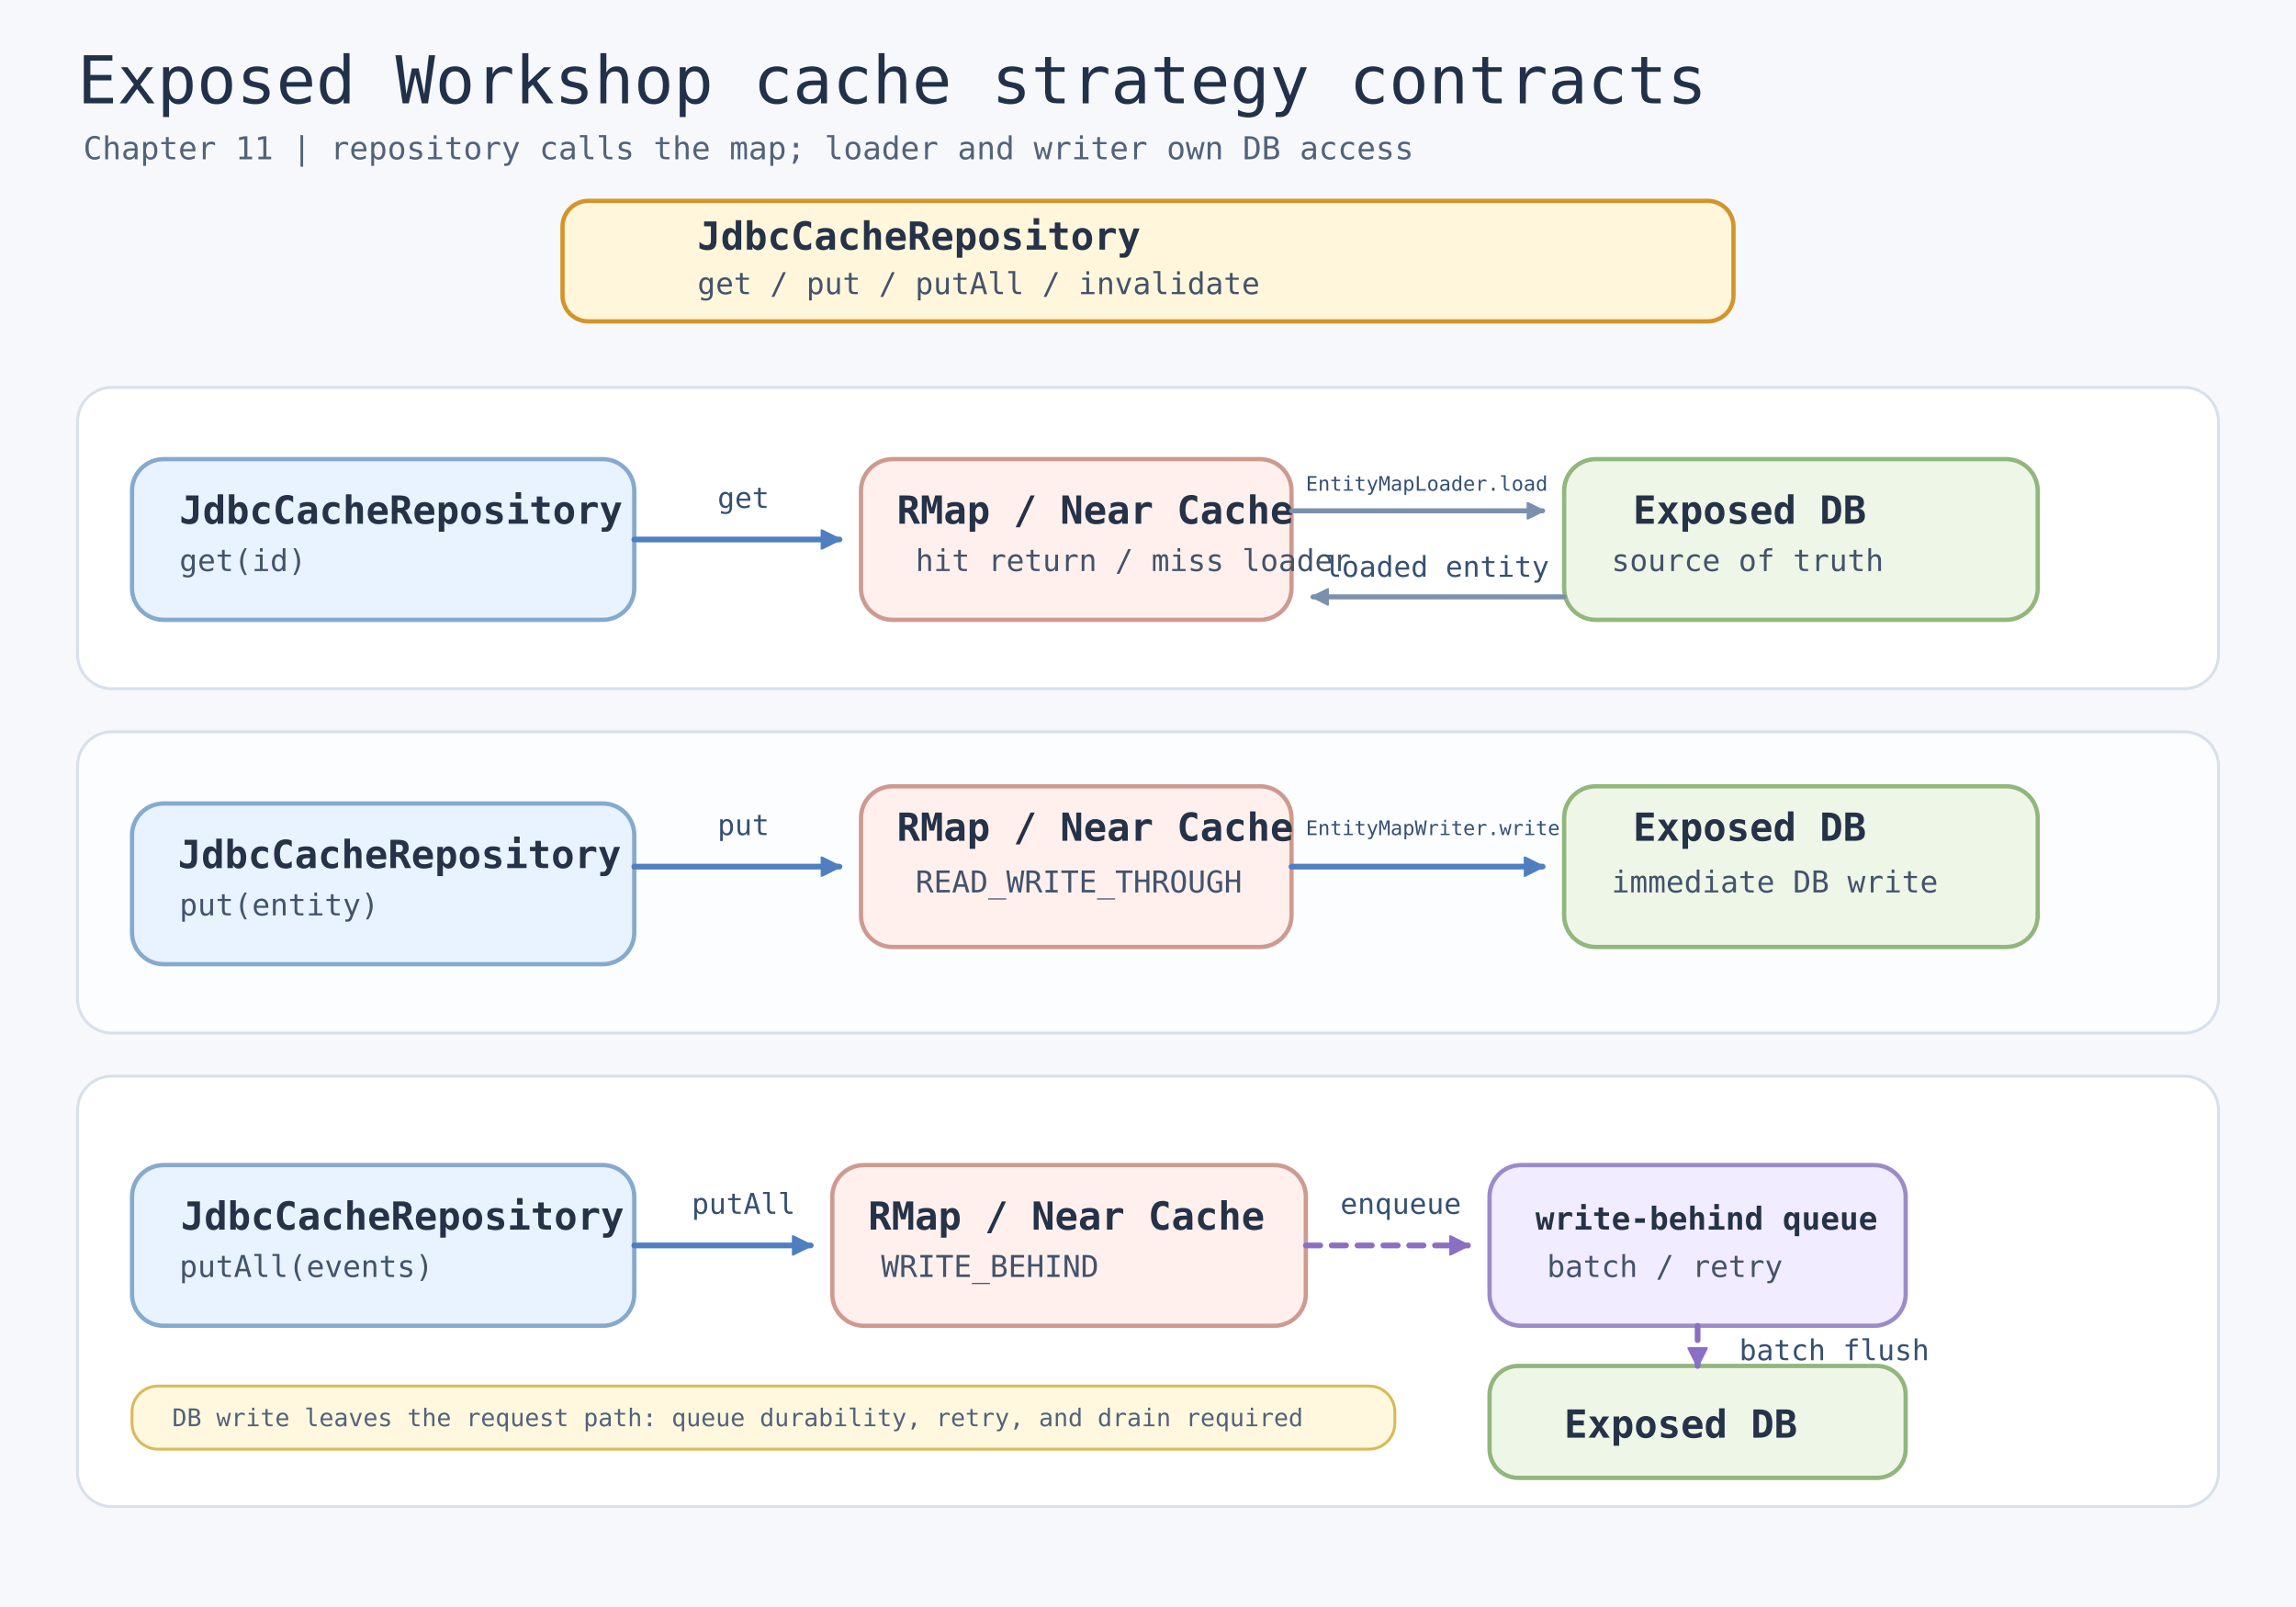
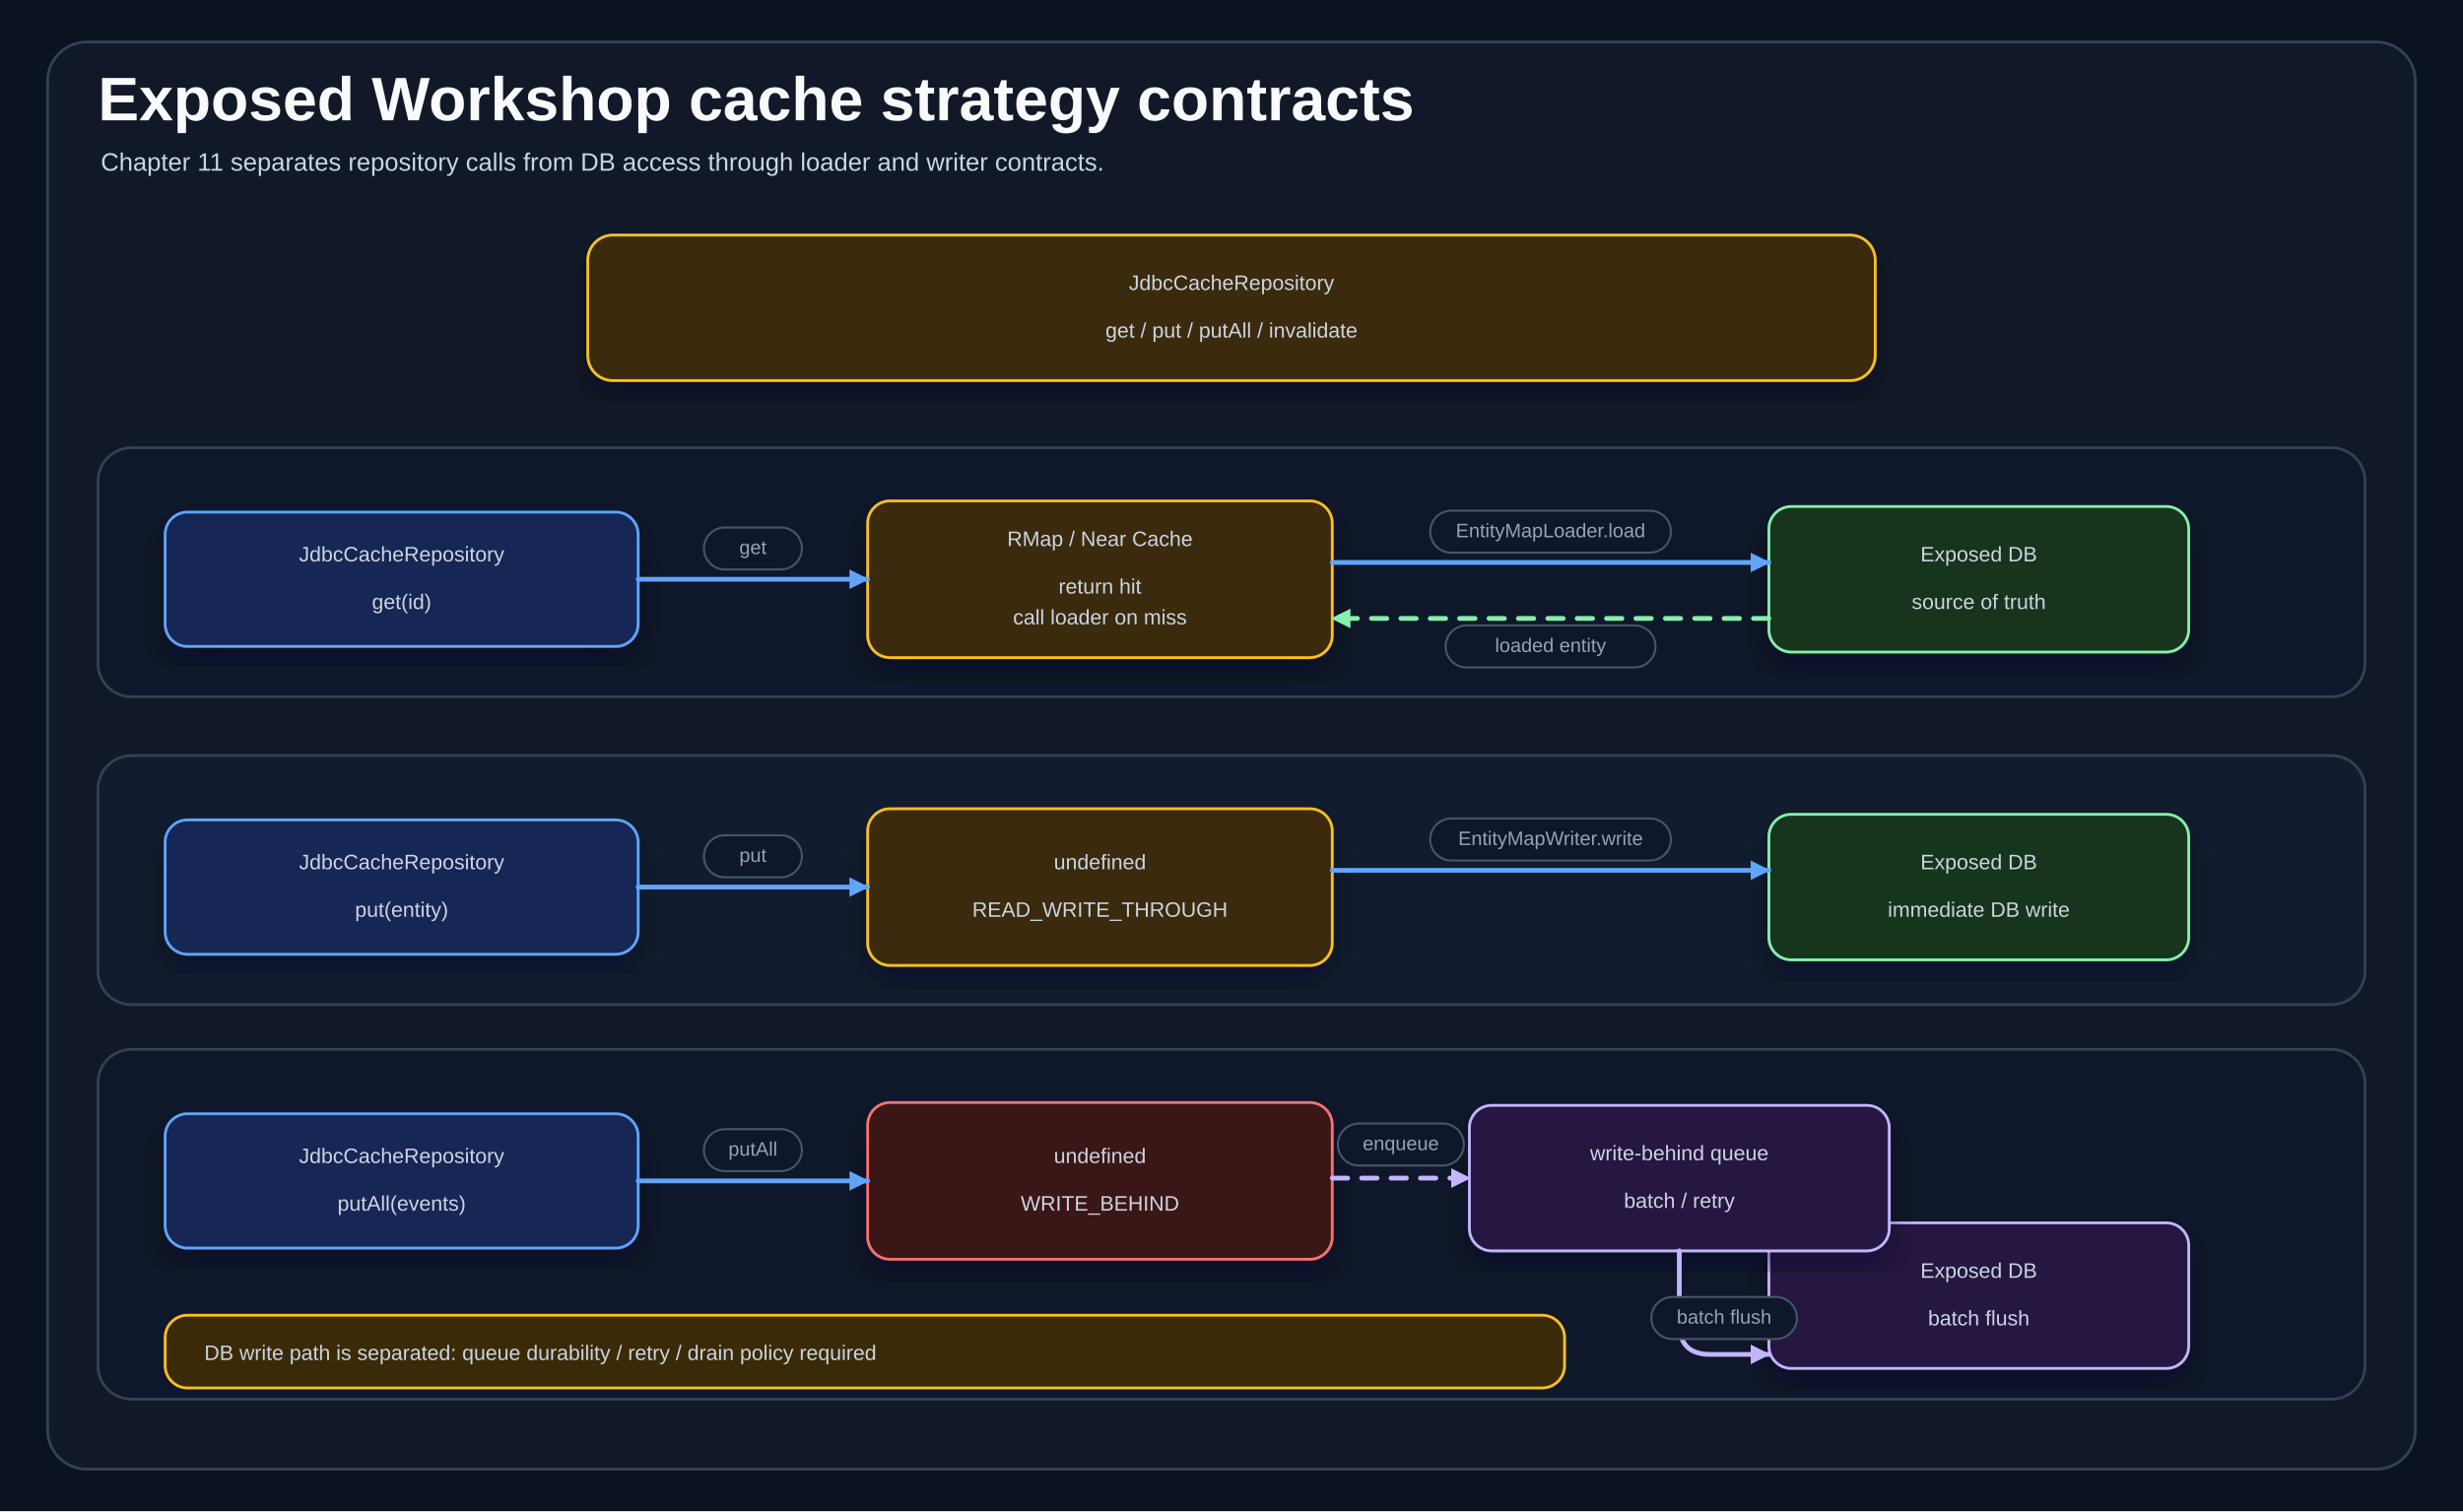
- <svg xmlns="http://www.w3.org/2000/svg" width="1600" height="1120" viewBox="0 0 1600 1120" role="img" aria-labelledby="title desc">
+ <svg xmlns="http://www.w3.org/2000/svg" width="1760" height="1080" viewBox="0 0 1760 1080" role="img" aria-labelledby="title desc">
  <defs>
+     <filter id="shadow" x="-10%" y="-10%" width="120%" height="125%">
+       <feDropShadow dx="0" dy="12" stdDeviation="10" flood-color="#020617" flood-opacity="0.35" />
+     </filter>
+     <marker id="arrow-blue" markerWidth="16" markerHeight="16" refX="14" refY="8" orient="auto" markerUnits="userSpaceOnUse">
+       <path d="M1,1 L15,8 L1,15 Z" fill="#60a5fa" />
+     </marker>
+     <marker id="arrow-green" markerWidth="16" markerHeight="16" refX="14" refY="8" orient="auto" markerUnits="userSpaceOnUse">
+       <path d="M1,1 L15,8 L1,15 Z" fill="#86efac" />
+     </marker>
+     <marker id="arrow-amber" markerWidth="16" markerHeight="16" refX="14" refY="8" orient="auto" markerUnits="userSpaceOnUse">
+       <path d="M1,1 L15,8 L1,15 Z" fill="#fbbf24" />
+     </marker>
+     <marker id="arrow-red" markerWidth="16" markerHeight="16" refX="14" refY="8" orient="auto" markerUnits="userSpaceOnUse">
+       <path d="M1,1 L15,8 L1,15 Z" fill="#f87171" />
+     </marker>
+     <marker id="arrow-purple" markerWidth="16" markerHeight="16" refX="14" refY="8" orient="auto" markerUnits="userSpaceOnUse">
+       <path d="M1,1 L15,8 L1,15 Z" fill="#c4b5fd" />
+     </marker>
+     <marker id="arrow-cyan" markerWidth="16" markerHeight="16" refX="14" refY="8" orient="auto" markerUnits="userSpaceOnUse">
+       <path d="M1,1 L15,8 L1,15 Z" fill="#67e8f9" />
+     </marker>
    <style>
-       .bg { fill: #f6f8fb; }
-       .title { font-family: "Architects Daughter", "Comic Mono", ui-monospace, monospace; font-size: 46px; fill: #22314a; }
-       .subtitle { font-family: "Comic Mono", ui-monospace, monospace; font-size: 22px; fill: #52627a; }
-       .card-title { font-family: "Comic Mono", ui-monospace, monospace; font-size: 27px; font-weight: 700; fill: #253247; }
-       .card-title-small { font-family: "Comic Mono", ui-monospace, monospace; font-size: 22px; font-weight: 700; fill: #253247; }
-       .card-text { font-family: "Comic Mono", ui-monospace, monospace; font-size: 21px; fill: #43536b; }
-       .label { font-family: "Comic Mono", ui-monospace, monospace; font-size: 20px; fill: #365074; }
-       .label-small { font-family: "Comic Mono", ui-monospace, monospace; font-size: 14px; fill: #365074; }
-       .tag { font-family: "Comic Mono", ui-monospace, monospace; font-size: 18px; fill: #5d6b80; }
-       .note { font-family: "Comic Mono", ui-monospace, monospace; font-size: 19px; fill: #52627a; }
-       .note-small { font-family: "Comic Mono", ui-monospace, monospace; font-size: 17px; fill: #52627a; }
-       .api { fill: #fff6dc; stroke: #d4942a; stroke-width: 3; }
-       .service { fill: #e8f3ff; stroke: #86a9cf; stroke-width: 3; }
-       .db { fill: #eef6e8; stroke: #91b77c; stroke-width: 3; }
-       .redis { fill: #fff0ed; stroke: #ce9a8f; stroke-width: 3; }
-       .worker { fill: #f1ecff; stroke: #9b8bc9; stroke-width: 3; }
-       .row { fill: #ffffff; stroke: #d7e0eb; stroke-width: 2; }
-       .row-alt { fill: #fbfdff; stroke: #d7e0eb; stroke-width: 2; }
-       .arrow { fill: none; stroke: #4f7fc1; stroke-width: 4; stroke-linecap: round; stroke-linejoin: round; marker-end: url(#arrow-blue); }
-       .arrow-muted { fill: none; stroke: #7b90ad; stroke-width: 3.5; stroke-linecap: round; stroke-linejoin: round; marker-end: url(#arrow-muted); }
-       .arrow-async { fill: none; stroke: #8a6fc4; stroke-width: 4; stroke-linecap: round; stroke-linejoin: round; stroke-dasharray: 10 8; marker-end: url(#arrow-purple); }
-     </style>
-     <marker id="arrow-blue" markerWidth="14" markerHeight="14" refX="13" refY="7" orient="auto" markerUnits="userSpaceOnUse">
-       <path d="M 0 0 L 14 7 L 0 14 Z" fill="#4f7fc1" stroke="#4f7fc1" stroke-dasharray="none" style="stroke-dasharray:none" />
-     </marker>
-     <marker id="arrow-muted" markerWidth="12" markerHeight="12" refX="11" refY="6" orient="auto" markerUnits="userSpaceOnUse">
-       <path d="M 0 0 L 12 6 L 0 12 Z" fill="#7b90ad" stroke="#7b90ad" stroke-dasharray="none" style="stroke-dasharray:none" />
-     </marker>
-     <marker id="arrow-purple" markerWidth="14" markerHeight="14" refX="13" refY="7" orient="auto" markerUnits="userSpaceOnUse">
-       <path d="M 0 0 L 14 7 L 0 14 Z" fill="#8a6fc4" stroke="#8a6fc4" stroke-dasharray="none" style="stroke-dasharray:none" />
-     </marker>
+     .title{font-family:"Architects Daughter","Comic Sans MS",Arial,sans-serif;font-size:44px;font-weight:700;fill:#f8fafc}
+     .subtitle{font-family:"Comic Mono","Comic Sans MS",Arial,sans-serif;font-size:18px;fill:#cbd5e1}
+     .lane-title{font-family:"Architects Daughter","Comic Sans MS",Arial,sans-serif;font-size:24px;font-weight:700;fill:#f8fafc}
+     .card-title{font-family:"Architects Daughter","Comic Sans MS",Arial,sans-serif;font-size:24px;font-weight:700;fill:#f8fafc}
+     .card-body{font-family:"Comic Mono","Comic Sans MS",Arial,sans-serif;font-size:16px;fill:#cbd5e1}
+     .small{font-family:"Comic Mono","Comic Sans MS",Arial,sans-serif;font-size:14px;fill:#94a3b8}
+     .mono{font-family:"Comic Mono","Comic Sans MS",Arial,sans-serif;font-size:15px;fill:#cbd5e1}
+     .panel{fill:#111827;stroke:#334155;stroke-width:2}
+     .row{fill:#0f172a;stroke:#334155;stroke-width:2}
+     .row-alt{fill:#111c2f;stroke:#334155;stroke-width:2}
+     .card{filter:url(#shadow);stroke-width:2}
+ 
+     .connector{fill:none;stroke-width:3.4;stroke-linecap:round;stroke-linejoin:round}
+     .line-blue{stroke:#60a5fa;marker-end:url(#arrow-blue)}
+     .line-green{stroke:#86efac;marker-end:url(#arrow-green)}
+     .line-amber{stroke:#fbbf24;marker-end:url(#arrow-amber)}
+     .line-red{stroke:#f87171;marker-end:url(#arrow-red)}
+     .line-purple{stroke:#c4b5fd;marker-end:url(#arrow-purple)}
+     .line-cyan{stroke:#67e8f9;marker-end:url(#arrow-cyan)}
+     .dash-blue{stroke:#60a5fa;stroke-dasharray:11 10;marker-end:url(#arrow-blue)}
+     .dash-green{stroke:#86efac;stroke-dasharray:11 10;marker-end:url(#arrow-green)}
+     .dash-purple{stroke:#c4b5fd;stroke-dasharray:11 10;marker-end:url(#arrow-purple)}
+     .label-bg{fill:#0f172a;stroke:#475569;stroke-width:1.5}
+   </style>
  </defs>
-   <rect class="bg" x="0" y="0" width="1600" height="1120" />
-   <text class="title" x="54" y="72">Exposed Workshop cache strategy contracts</text>
-   <text class="subtitle" x="58" y="111">Chapter 11 | repository calls the map; loader and writer own DB access</text>
-   <rect class="api" x="392" y="140" width="816" height="84" rx="18" />
-   <text class="card-title" x="486" y="174">JdbcCacheRepository</text>
-   <text class="card-text" x="486" y="205">get / put / putAll / invalidate</text>
-   <rect class="row" x="54" y="270" width="1492" height="210" rx="24" />
-   <rect class="service" x="92" y="320" width="350" height="112" rx="22" />
-   <text class="card-title" x="125" y="365">JdbcCacheRepository</text>
-   <text class="card-text" x="125" y="398">get(id)</text>
-   <rect class="redis" x="600" y="320" width="300" height="112" rx="22" />
-   <text class="card-title" x="625" y="365">RMap / Near Cache</text>
-   <text class="card-text" x="638" y="398">hit return / miss loader</text>
-   <rect class="db" x="1090" y="320" width="330" height="112" rx="22" />
-   <text class="card-title" x="1138" y="365">Exposed DB</text>
-   <text class="card-text" x="1123" y="398">source of truth</text>
-   <path class="arrow" d="M 442 376 H 585" />
-   <text class="label" x="500" y="354">get</text>
-   <path class="arrow-muted" d="M 900 356 H 1075" />
-   <text class="label-small" x="910" y="342">EntityMapLoader.load</text>
-   <path class="arrow-muted" d="M 1090 416 H 915" />
-   <text class="label" x="923" y="402">loaded entity</text>
-   <rect class="row-alt" x="54" y="510" width="1492" height="210" rx="24" />
-   <rect class="service" x="92" y="560" width="350" height="112" rx="22" />
-   <text class="card-title" x="124" y="605">JdbcCacheRepository</text>
-   <text class="card-text" x="125" y="638">put(entity)</text>
-   <rect class="redis" x="600" y="548" width="300" height="112" rx="22" />
-   <text class="card-title" x="625" y="586">RMap / Near Cache</text>
-   <text class="card-text" x="638" y="622">READ_WRITE_THROUGH</text>
-   <rect class="db" x="1090" y="548" width="330" height="112" rx="22" />
-   <text class="card-title" x="1138" y="586">Exposed DB</text>
-   <text class="card-text" x="1123" y="622">immediate DB write</text>
-   <path class="arrow" d="M 442 604 H 585" />
-   <text class="label" x="500" y="582">put</text>
-   <path class="arrow" d="M 900 604 H 1075" />
-   <text class="label-small" x="910" y="582">EntityMapWriter.write</text>
-   <rect class="row" x="54" y="750" width="1492" height="300" rx="24" />
-   <rect class="service" x="92" y="812" width="350" height="112" rx="22" />
-   <text class="card-title" x="126" y="857">JdbcCacheRepository</text>
-   <text class="card-text" x="125" y="890">putAll(events)</text>
-   <rect class="redis" x="580" y="812" width="330" height="112" rx="22" />
-   <text class="card-title" x="605" y="857">RMap / Near Cache</text>
-   <text class="card-text" x="614" y="890">WRITE_BEHIND</text>
-   <rect class="worker" x="1038" y="812" width="290" height="112" rx="22" />
-   <text class="card-title-small" x="1070" y="857">write-behind queue</text>
-   <text class="card-text" x="1078" y="890">batch / retry</text>
-   <rect class="db" x="1038" y="952" width="290" height="78" rx="20" />
-   <text class="card-title" x="1090" y="1002">Exposed DB</text>
-   <path class="arrow" d="M 442 868 H 565" />
-   <text class="label" x="482" y="846">putAll</text>
-   <path class="arrow-async" d="M 910 868 H 1023" />
-   <text class="label" x="934" y="846">enqueue</text>
-   <path class="arrow-async" d="M 1183 924 V 952" />
-   <text class="label" x="1212" y="948">batch flush</text>
-   <rect x="92" y="966" width="880" height="44" rx="18" fill="#fff8df" stroke="#d9ba58" stroke-width="2" />
-   <text class="note-small" x="120" y="994">DB write leaves the request path: queue durability, retry, and drain required</text>
+   <rect width="1760" height="1080" fill="#0b1220" />
+   <rect x="34" y="30" width="1692" height="1020" rx="28" class="panel" />
+   <text x="70" y="86" class="title">Exposed Workshop cache strategy contracts</text>
+   <text x="72" y="122" class="subtitle">Chapter 11 separates repository calls from DB access through loader and writer contracts.</text>
+   <g>
+     <rect x="420" y="168" width="920" height="104" rx="18" fill="#3b2a08" stroke="#fbbf24" class="card" />
+     <text x="880" y="203" text-anchor="middle" dominant-baseline="middle" class="mono">JdbcCacheRepository</text>
+     <text x="880" y="237" text-anchor="middle" dominant-baseline="middle" class="mono">get / put / putAll / invalidate</text>
+   </g>
+   <rect class="row" x="70" y="320" width="1620" height="178" rx="24" />
+   <g>
+     <rect x="118" y="366" width="338" height="96" rx="16" fill="#172554" stroke="#60a5fa" class="card" />
+     <text x="287" y="397" text-anchor="middle" dominant-baseline="middle" class="mono">JdbcCacheRepository</text>
+     <text x="287" y="431" text-anchor="middle" dominant-baseline="middle" class="mono">get(id)</text>
+   </g>
+   <g>
+     <rect x="620" y="358" width="332" height="112" rx="16" fill="#3b2a08" stroke="#fbbf24" class="card" />
+     <text x="786" y="386" text-anchor="middle" dominant-baseline="middle" class="mono">RMap / Near Cache</text>
+     <text x="786" y="420" text-anchor="middle" dominant-baseline="middle" class="mono">return hit</text>
+     <text x="786" y="442" text-anchor="middle" dominant-baseline="middle" class="mono">call loader on miss</text>
+   </g>
+   <g>
+     <rect x="1264" y="362" width="300" height="104" rx="16" fill="#14351f" stroke="#86efac" class="card" />
+     <text x="1414" y="397" text-anchor="middle" dominant-baseline="middle" class="mono">Exposed DB</text>
+     <text x="1414" y="431" text-anchor="middle" dominant-baseline="middle" class="mono">source of truth</text>
+   </g>
+   <path class="connector line-blue" data-connector="readThrough-repository-to-map" d="M456 414 H620" />
+   <rect class="label-bg" x="503" y="377" width="70" height="30" rx="15" />
+   <text class="small" x="538" y="396" text-anchor="middle">get</text>
+   <path class="connector line-blue" data-connector="readThrough-map-to-db" d="M952 402 H1264" />
+   <rect class="label-bg" x="1022" y="365" width="172" height="30" rx="15" />
+   <text class="small" x="1108" y="384" text-anchor="middle">EntityMapLoader.load</text>
+   <path class="connector dash-green" data-connector="readThrough-db-to-map" d="M1264 442 H952" />
+   <rect class="label-bg" x="1033" y="447" width="150" height="30" rx="15" />
+   <text class="small" x="1108" y="466" text-anchor="middle">loaded entity</text>
+   <rect class="row-alt" x="70" y="540" width="1620" height="178" rx="24" />
+   <g>
+     <rect x="118" y="586" width="338" height="96" rx="16" fill="#172554" stroke="#60a5fa" class="card" />
+     <text x="287" y="617" text-anchor="middle" dominant-baseline="middle" class="mono">JdbcCacheRepository</text>
+     <text x="287" y="651" text-anchor="middle" dominant-baseline="middle" class="mono">put(entity)</text>
+   </g>
+   <g>
+     <rect x="620" y="578" width="332" height="112" rx="16" fill="#3b2a08" stroke="#fbbf24" class="card" />
+     <text x="786" y="617" text-anchor="middle" dominant-baseline="middle" class="mono">undefined</text>
+     <text x="786" y="651" text-anchor="middle" dominant-baseline="middle" class="mono">READ_WRITE_THROUGH</text>
+   </g>
+   <g>
+     <rect x="1264" y="582" width="300" height="104" rx="16" fill="#14351f" stroke="#86efac" class="card" />
+     <text x="1414" y="617" text-anchor="middle" dominant-baseline="middle" class="mono">Exposed DB</text>
+     <text x="1414" y="651" text-anchor="middle" dominant-baseline="middle" class="mono">immediate DB write</text>
+   </g>
+   <path class="connector line-blue" data-connector="writeThrough-repository-to-map" d="M456 634 H620" />
+   <rect class="label-bg" x="503" y="597" width="70" height="30" rx="15" />
+   <text class="small" x="538" y="616" text-anchor="middle">put</text>
+   <path class="connector line-blue" data-connector="writeThrough-map-to-db" d="M952 622 H1264" />
+   <rect class="label-bg" x="1022" y="585" width="172" height="30" rx="15" />
+   <text class="small" x="1108" y="604" text-anchor="middle">EntityMapWriter.write</text>
+   <rect class="row" x="70" y="750" width="1620" height="250" rx="24" />
+   <g>
+     <rect x="118" y="796" width="338" height="96" rx="16" fill="#172554" stroke="#60a5fa" class="card" />
+     <text x="287" y="827" text-anchor="middle" dominant-baseline="middle" class="mono">JdbcCacheRepository</text>
+     <text x="287" y="861" text-anchor="middle" dominant-baseline="middle" class="mono">putAll(events)</text>
+   </g>
+   <g>
+     <rect x="620" y="788" width="332" height="112" rx="16" fill="#3b1217" stroke="#f87171" class="card" />
+     <text x="786" y="827" text-anchor="middle" dominant-baseline="middle" class="mono">undefined</text>
+     <text x="786" y="861" text-anchor="middle" dominant-baseline="middle" class="mono">WRITE_BEHIND</text>
+   </g>
+   <g>
+     <rect x="1264" y="874" width="300" height="104" rx="16" fill="#261943" stroke="#c4b5fd" class="card" />
+     <text x="1414" y="909" text-anchor="middle" dominant-baseline="middle" class="mono">Exposed DB</text>
+     <text x="1414" y="943" text-anchor="middle" dominant-baseline="middle" class="mono">batch flush</text>
+   </g>
+   <g>
+     <rect x="1050" y="790" width="300" height="104" rx="16" fill="#261943" stroke="#c4b5fd" class="card" />
+     <text x="1200" y="825" text-anchor="middle" dominant-baseline="middle" class="mono">write-behind queue</text>
+     <text x="1200" y="859" text-anchor="middle" dominant-baseline="middle" class="mono">batch / retry</text>
+   </g>
+   <path class="connector line-blue" data-connector="writeBehind-repository-to-map" d="M456 844 H620" />
+   <rect class="label-bg" x="503" y="807" width="70" height="30" rx="15" />
+   <text class="small" x="538" y="826" text-anchor="middle">putAll</text>
+   <path class="connector dash-purple" data-connector="writebehind-map-to-queue" d="M952 842 H1050" />
+   <rect class="label-bg" x="956" y="803" width="90" height="30" rx="15" />
+   <text class="small" x="1001" y="822" text-anchor="middle">enqueue</text>
+   <path class="connector line-purple" data-connector="writebehind-queue-to-db" d="M1200 894 V946 Q1200 968 1222 968 H1264" />
+   <rect class="label-bg" x="1180" y="927" width="104" height="30" rx="15" />
+   <text class="small" x="1232" y="946" text-anchor="middle">batch flush</text>
+   <rect x="118" y="940" width="1000" height="52" rx="16" fill="#3b2a08" stroke="#fbbf24" stroke-width="2" />
+   <text class="mono" x="146" y="972">DB write path is separated: queue durability / retry / drain policy required</text>
</svg>
